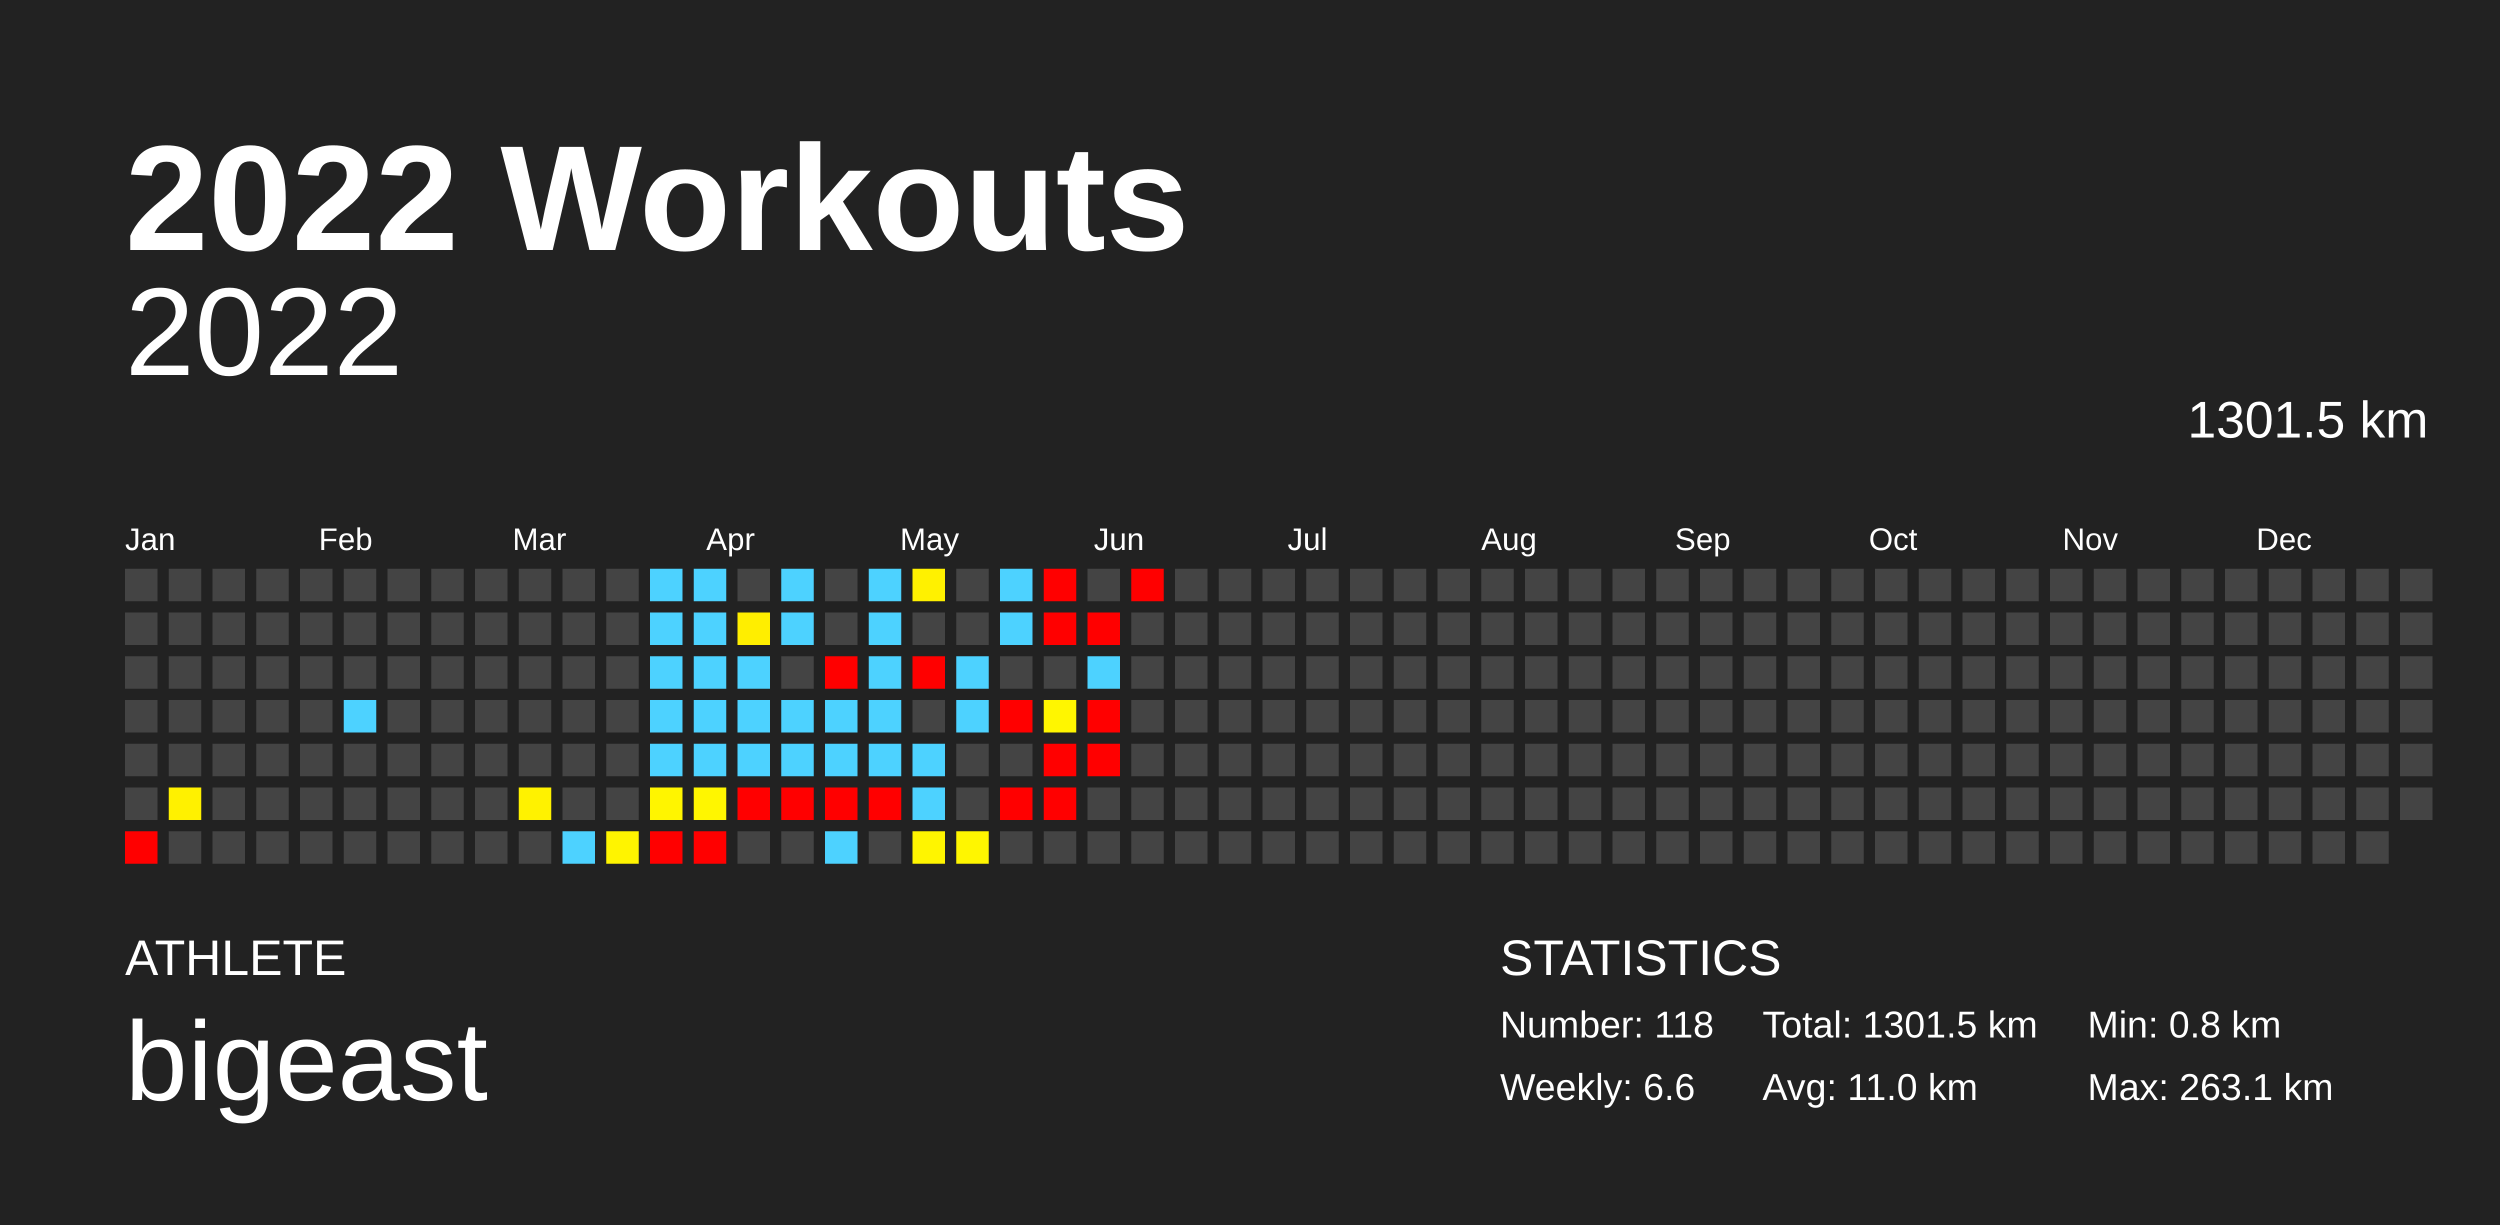
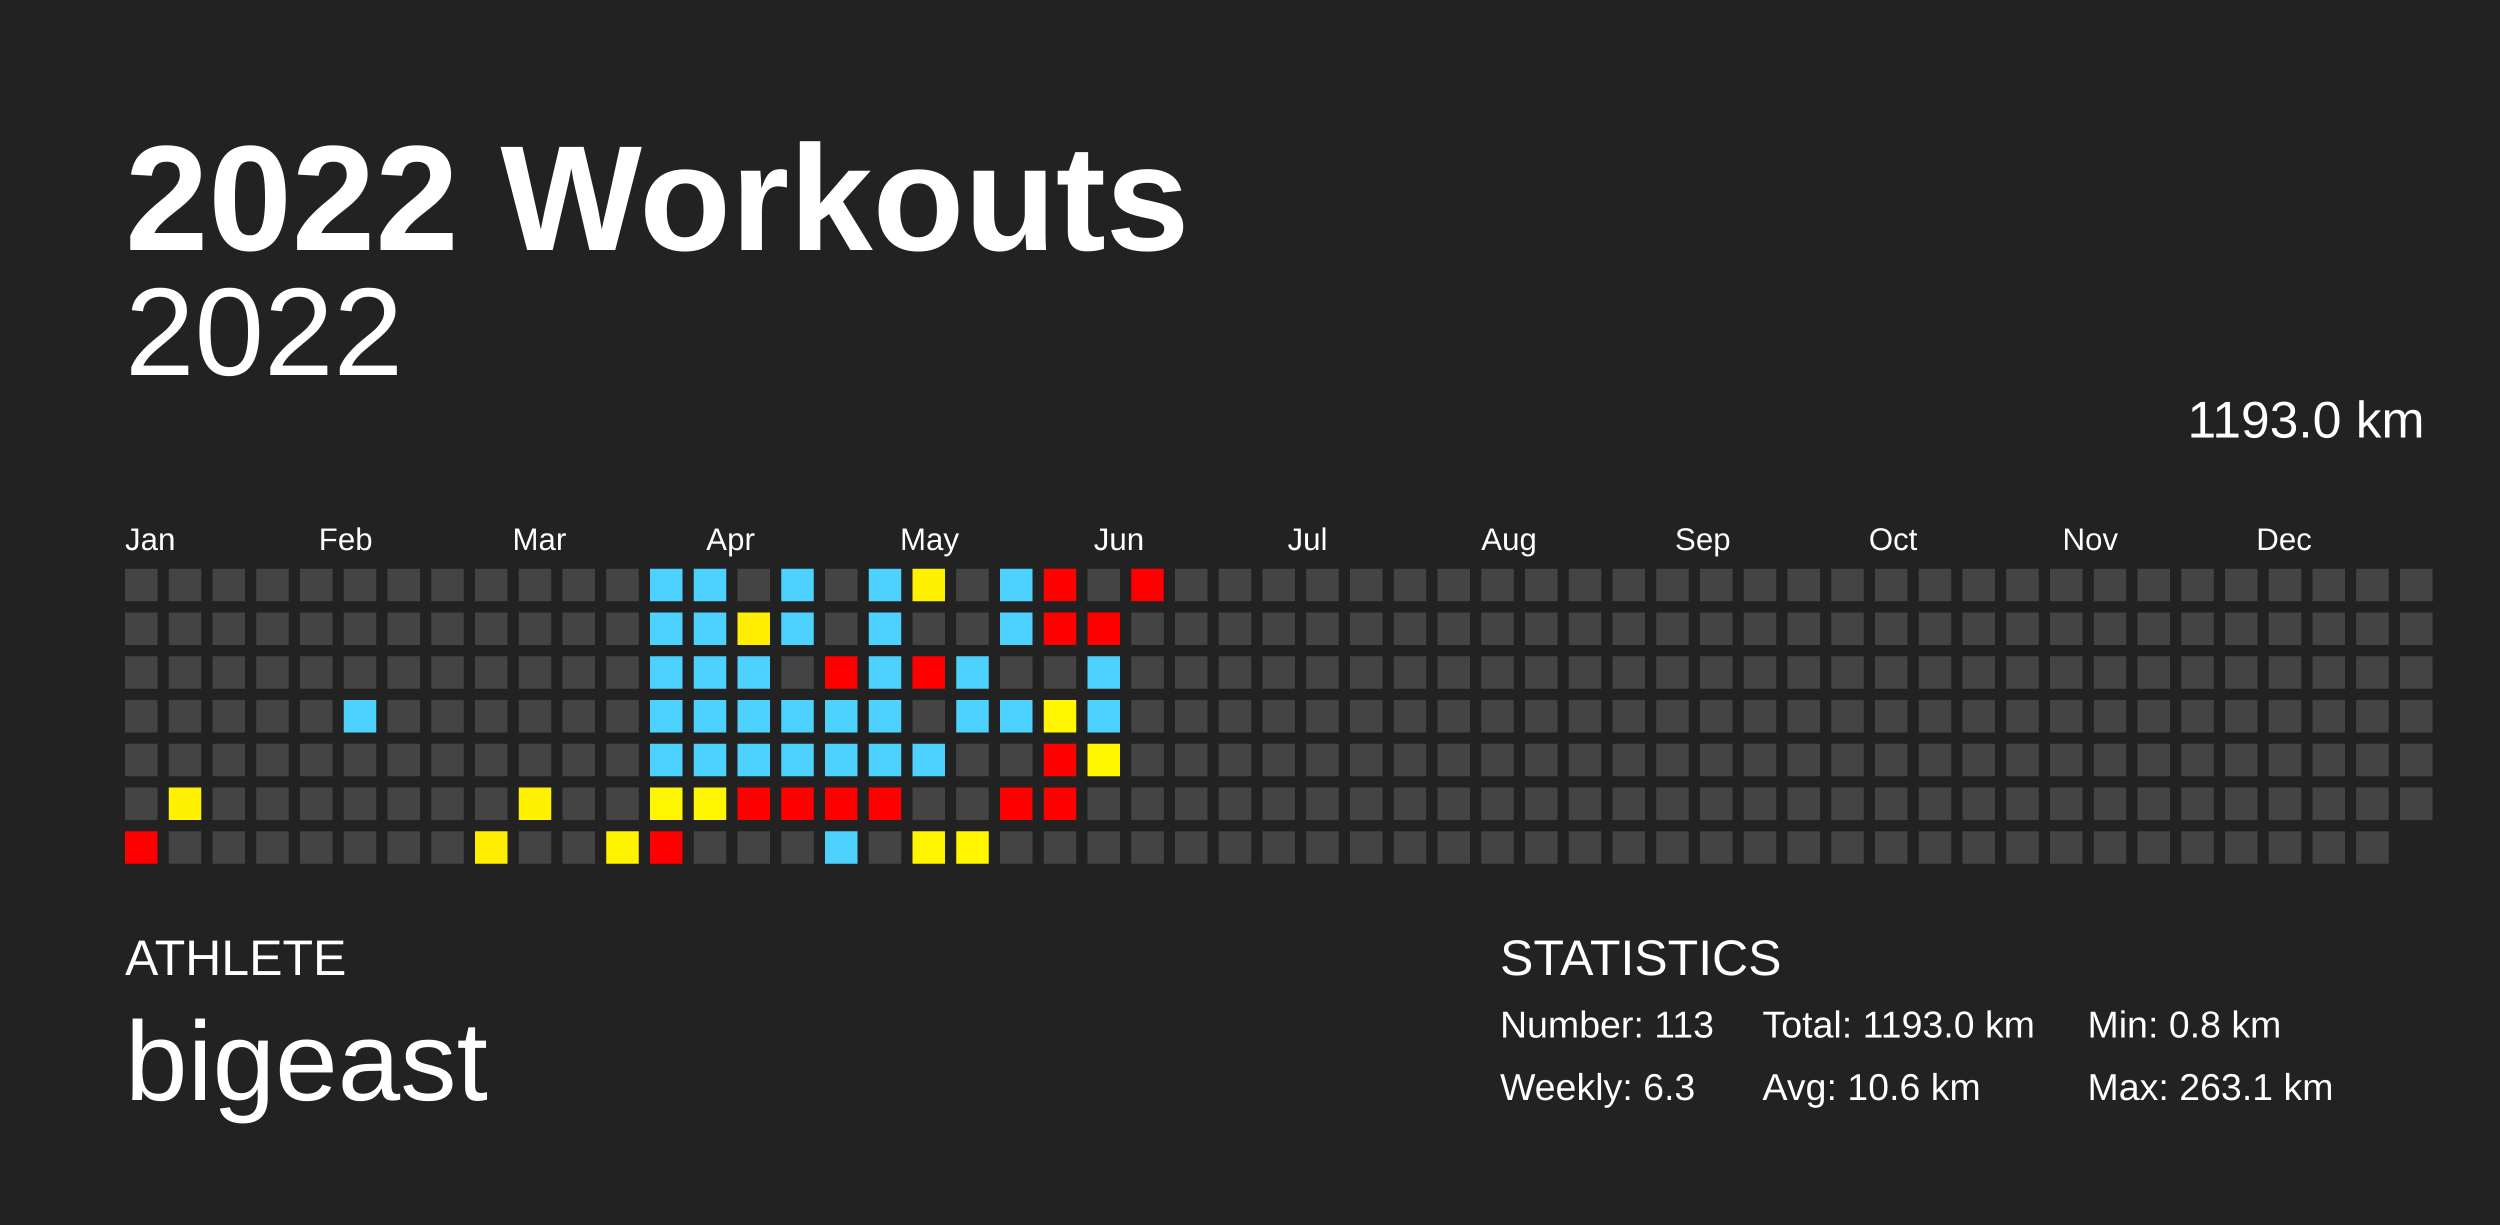
<svg xmlns="http://www.w3.org/2000/svg" baseProfile="full" height="98mm" version="1.1" viewBox="0,0,200,98" width="200mm">
  <defs />
  <rect fill="#222222" height="98" width="200" x="0" y="0" />
  <text fill="#FFFFFF" style="font-size:12px; font-family:Arial; font-weight:bold;" x="10" y="20">2022 Workouts</text>
  <text fill="#FFFFFF" style="font-size:4px; font-family:Arial" x="10" y="78">ATHLETE</text>
  <text fill="#FFFFFF" style="font-size:9px; font-family:Arial" x="10" y="88">bigeast</text>
  <text fill="#FFFFFF" style="font-size:4px; font-family:Arial" x="120" y="78">STATISTICS</text>
-   <text fill="#FFFFFF" style="font-size:3px; font-family:Arial" x="120" y="83">Number: 118</text>
-   <text fill="#FFFFFF" style="font-size:3px; font-family:Arial" x="120" y="88">Weekly: 6.6</text>
-   <text fill="#FFFFFF" style="font-size:3px; font-family:Arial" x="141" y="83">Total: 1301.5 km</text>
-   <text fill="#FFFFFF" style="font-size:3px; font-family:Arial" x="141" y="88">Avg: 11.0 km</text>
+   <text fill="#FFFFFF" style="font-size:3px; font-family:Arial" x="120" y="83">Number: 113</text>
+   <text fill="#FFFFFF" style="font-size:3px; font-family:Arial" x="120" y="88">Weekly: 6.3</text>
+   <text fill="#FFFFFF" style="font-size:3px; font-family:Arial" x="141" y="83">Total: 1193.0 km</text>
+   <text fill="#FFFFFF" style="font-size:3px; font-family:Arial" x="141" y="88">Avg: 10.6 km</text>
  <text fill="#FFFFFF" style="font-size:3px; font-family:Arial" x="167" y="83">Min: 0.8 km</text>
  <text fill="#FFFFFF" style="font-size:3px; font-family:Arial" x="167" y="88">Max: 263.1 km</text>
  <text alignment-baseline="hanging" fill="#FFFFFF" style="font-size:10.0px; font-family:Arial;" x="10" y="30">2022</text>
-   <text alignment-baseline="hanging" fill="#FFFFFF" style="font-size:4.125px; font-family:Arial;" x="175" y="35">1301.5 km</text>
+   <text alignment-baseline="hanging" fill="#FFFFFF" style="font-size:4.125px; font-family:Arial;" x="175" y="35">1193.0 km</text>
  <text fill="#FFFFFF" style="font-size:2.5px; font-family:Arial" x="10.0" y="44">Jan</text>
  <text fill="#FFFFFF" style="font-size:2.5px; font-family:Arial" x="25.5" y="44">Feb</text>
  <text fill="#FFFFFF" style="font-size:2.5px; font-family:Arial" x="41.0" y="44">Mar</text>
  <text fill="#FFFFFF" style="font-size:2.5px; font-family:Arial" x="56.5" y="44">Apr</text>
  <text fill="#FFFFFF" style="font-size:2.5px; font-family:Arial" x="72.0" y="44">May</text>
  <text fill="#FFFFFF" style="font-size:2.5px; font-family:Arial" x="87.5" y="44">Jun</text>
  <text fill="#FFFFFF" style="font-size:2.5px; font-family:Arial" x="103.0" y="44">Jul</text>
  <text fill="#FFFFFF" style="font-size:2.5px; font-family:Arial" x="118.5" y="44">Aug</text>
  <text fill="#FFFFFF" style="font-size:2.5px; font-family:Arial" x="134.0" y="44">Sep</text>
  <text fill="#FFFFFF" style="font-size:2.5px; font-family:Arial" x="149.5" y="44">Oct</text>
  <text fill="#FFFFFF" style="font-size:2.5px; font-family:Arial" x="165.0" y="44">Nov</text>
  <text fill="#FFFFFF" style="font-size:2.5px; font-family:Arial" x="180.5" y="44">Dec</text>
  <rect fill="#444444" height="2.6" width="2.6" x="10.0" y="45.5" />
  <rect fill="#444444" height="2.6" width="2.6" x="10.0" y="49.0" />
  <rect fill="#444444" height="2.6" width="2.6" x="10.0" y="52.5" />
  <rect fill="#444444" height="2.6" width="2.6" x="10.0" y="56.0" />
  <rect fill="#444444" height="2.6" width="2.6" x="10.0" y="59.5" />
  <rect fill="#444444" height="2.6" width="2.6" x="10.0" y="63.0" />
  <rect fill="red" height="2.6" width="2.6" x="10.0" y="66.5" />
  <rect fill="#444444" height="2.6" width="2.6" x="13.5" y="45.5" />
  <rect fill="#444444" height="2.6" width="2.6" x="13.5" y="49.0" />
  <rect fill="#444444" height="2.6" width="2.6" x="13.5" y="52.5" />
  <rect fill="#444444" height="2.6" width="2.6" x="13.5" y="56.0" />
  <rect fill="#444444" height="2.6" width="2.6" x="13.5" y="59.5" />
  <rect fill="#fff100" height="2.6" width="2.6" x="13.5" y="63.0" />
  <rect fill="#444444" height="2.6" width="2.6" x="13.5" y="66.5" />
  <rect fill="#444444" height="2.6" width="2.6" x="17.0" y="45.5" />
  <rect fill="#444444" height="2.6" width="2.6" x="17.0" y="49.0" />
  <rect fill="#444444" height="2.6" width="2.6" x="17.0" y="52.5" />
  <rect fill="#444444" height="2.6" width="2.6" x="17.0" y="56.0" />
  <rect fill="#444444" height="2.6" width="2.6" x="17.0" y="59.5" />
  <rect fill="#444444" height="2.6" width="2.6" x="17.0" y="63.0" />
  <rect fill="#444444" height="2.6" width="2.6" x="17.0" y="66.5" />
  <rect fill="#444444" height="2.6" width="2.6" x="20.5" y="45.5" />
  <rect fill="#444444" height="2.6" width="2.6" x="20.5" y="49.0" />
  <rect fill="#444444" height="2.6" width="2.6" x="20.5" y="52.5" />
  <rect fill="#444444" height="2.6" width="2.6" x="20.5" y="56.0" />
  <rect fill="#444444" height="2.6" width="2.6" x="20.5" y="59.5" />
  <rect fill="#444444" height="2.6" width="2.6" x="20.5" y="63.0" />
  <rect fill="#444444" height="2.6" width="2.6" x="20.5" y="66.5" />
  <rect fill="#444444" height="2.6" width="2.6" x="24.0" y="45.5" />
  <rect fill="#444444" height="2.6" width="2.6" x="24.0" y="49.0" />
  <rect fill="#444444" height="2.6" width="2.6" x="24.0" y="52.5" />
  <rect fill="#444444" height="2.6" width="2.6" x="24.0" y="56.0" />
  <rect fill="#444444" height="2.6" width="2.6" x="24.0" y="59.5" />
  <rect fill="#444444" height="2.6" width="2.6" x="24.0" y="63.0" />
  <rect fill="#444444" height="2.6" width="2.6" x="24.0" y="66.5" />
  <rect fill="#444444" height="2.6" width="2.6" x="27.5" y="45.5" />
  <rect fill="#444444" height="2.6" width="2.6" x="27.5" y="49.0" />
  <rect fill="#444444" height="2.6" width="2.6" x="27.5" y="52.5" />
  <rect fill="#4dd2ff" height="2.6" width="2.6" x="27.5" y="56.0" />
  <rect fill="#444444" height="2.6" width="2.6" x="27.5" y="59.5" />
  <rect fill="#444444" height="2.6" width="2.6" x="27.5" y="63.0" />
  <rect fill="#444444" height="2.6" width="2.6" x="27.5" y="66.5" />
  <rect fill="#444444" height="2.6" width="2.6" x="31.0" y="45.5" />
  <rect fill="#444444" height="2.6" width="2.6" x="31.0" y="49.0" />
  <rect fill="#444444" height="2.6" width="2.6" x="31.0" y="52.5" />
  <rect fill="#444444" height="2.6" width="2.6" x="31.0" y="56.0" />
  <rect fill="#444444" height="2.6" width="2.6" x="31.0" y="59.5" />
  <rect fill="#444444" height="2.6" width="2.6" x="31.0" y="63.0" />
  <rect fill="#444444" height="2.6" width="2.6" x="31.0" y="66.5" />
  <rect fill="#444444" height="2.6" width="2.6" x="34.5" y="45.5" />
  <rect fill="#444444" height="2.6" width="2.6" x="34.5" y="49.0" />
  <rect fill="#444444" height="2.6" width="2.6" x="34.5" y="52.5" />
  <rect fill="#444444" height="2.6" width="2.6" x="34.5" y="56.0" />
  <rect fill="#444444" height="2.6" width="2.6" x="34.5" y="59.5" />
  <rect fill="#444444" height="2.6" width="2.6" x="34.5" y="63.0" />
  <rect fill="#444444" height="2.6" width="2.6" x="34.5" y="66.5" />
  <rect fill="#444444" height="2.6" width="2.6" x="38.0" y="45.5" />
  <rect fill="#444444" height="2.6" width="2.6" x="38.0" y="49.0" />
  <rect fill="#444444" height="2.6" width="2.6" x="38.0" y="52.5" />
  <rect fill="#444444" height="2.6" width="2.6" x="38.0" y="56.0" />
  <rect fill="#444444" height="2.6" width="2.6" x="38.0" y="59.5" />
  <rect fill="#444444" height="2.6" width="2.6" x="38.0" y="63.0" />
-   <rect fill="#444444" height="2.6" width="2.6" x="38.0" y="66.5" />
+   <rect fill="#ffee00" height="2.6" width="2.6" x="38.0" y="66.5" />
  <rect fill="#444444" height="2.6" width="2.6" x="41.5" y="45.5" />
  <rect fill="#444444" height="2.6" width="2.6" x="41.5" y="49.0" />
  <rect fill="#444444" height="2.6" width="2.6" x="41.5" y="52.5" />
  <rect fill="#444444" height="2.6" width="2.6" x="41.5" y="56.0" />
  <rect fill="#444444" height="2.6" width="2.6" x="41.5" y="59.5" />
  <rect fill="#fff200" height="2.6" width="2.6" x="41.5" y="63.0" />
  <rect fill="#444444" height="2.6" width="2.6" x="41.5" y="66.5" />
  <rect fill="#444444" height="2.6" width="2.6" x="45.0" y="45.5" />
  <rect fill="#444444" height="2.6" width="2.6" x="45.0" y="49.0" />
  <rect fill="#444444" height="2.6" width="2.6" x="45.0" y="52.5" />
  <rect fill="#444444" height="2.6" width="2.6" x="45.0" y="56.0" />
  <rect fill="#444444" height="2.6" width="2.6" x="45.0" y="59.5" />
  <rect fill="#444444" height="2.6" width="2.6" x="45.0" y="63.0" />
-   <rect fill="#4dd2ff" height="2.6" width="2.6" x="45.0" y="66.5" />
+   <rect fill="#444444" height="2.6" width="2.6" x="45.0" y="66.5" />
  <rect fill="#444444" height="2.6" width="2.6" x="48.5" y="45.5" />
  <rect fill="#444444" height="2.6" width="2.6" x="48.5" y="49.0" />
  <rect fill="#444444" height="2.6" width="2.6" x="48.5" y="52.5" />
  <rect fill="#444444" height="2.6" width="2.6" x="48.5" y="56.0" />
  <rect fill="#444444" height="2.6" width="2.6" x="48.5" y="59.5" />
  <rect fill="#444444" height="2.6" width="2.6" x="48.5" y="63.0" />
  <rect fill="#fff400" height="2.6" width="2.6" x="48.5" y="66.5" />
  <rect fill="#4dd2ff" height="2.6" width="2.6" x="52.0" y="45.5" />
  <rect fill="#4dd2ff" height="2.6" width="2.6" x="52.0" y="49.0" />
  <rect fill="#4dd2ff" height="2.6" width="2.6" x="52.0" y="52.5" />
  <rect fill="#4dd2ff" height="2.6" width="2.6" x="52.0" y="56.0" />
  <rect fill="#4dd2ff" height="2.6" width="2.6" x="52.0" y="59.5" />
  <rect fill="#fff500" height="2.6" width="2.6" x="52.0" y="63.0" />
  <rect fill="red" height="2.6" width="2.6" x="52.0" y="66.5" />
  <rect fill="#4dd2ff" height="2.6" width="2.6" x="55.5" y="45.5" />
  <rect fill="#4dd2ff" height="2.6" width="2.6" x="55.5" y="49.0" />
  <rect fill="#4dd2ff" height="2.6" width="2.6" x="55.5" y="52.5" />
  <rect fill="#4dd2ff" height="2.6" width="2.6" x="55.5" y="56.0" />
  <rect fill="#4dd2ff" height="2.6" width="2.6" x="55.5" y="59.5" />
  <rect fill="#fff600" height="2.6" width="2.6" x="55.5" y="63.0" />
-   <rect fill="red" height="2.6" width="2.6" x="55.5" y="66.5" />
+   <rect fill="#444444" height="2.6" width="2.6" x="55.5" y="66.5" />
  <rect fill="#444444" height="2.6" width="2.6" x="59.0" y="45.5" />
  <rect fill="#ffee00" height="2.6" width="2.6" x="59.0" y="49.0" />
  <rect fill="#4dd2ff" height="2.6" width="2.6" x="59.0" y="52.5" />
  <rect fill="#4dd2ff" height="2.6" width="2.6" x="59.0" y="56.0" />
  <rect fill="#4dd2ff" height="2.6" width="2.6" x="59.0" y="59.5" />
  <rect fill="red" height="2.6" width="2.6" x="59.0" y="63.0" />
  <rect fill="#444444" height="2.6" width="2.6" x="59.0" y="66.5" />
  <rect fill="#4dd2ff" height="2.6" width="2.6" x="62.5" y="45.5" />
  <rect fill="#4dd2ff" height="2.6" width="2.6" x="62.5" y="49.0" />
  <rect fill="#444444" height="2.6" width="2.6" x="62.5" y="52.5" />
  <rect fill="#4dd2ff" height="2.6" width="2.6" x="62.5" y="56.0" />
  <rect fill="#4dd2ff" height="2.6" width="2.6" x="62.5" y="59.5" />
  <rect fill="red" height="2.6" width="2.6" x="62.5" y="63.0" />
  <rect fill="#444444" height="2.6" width="2.6" x="62.5" y="66.5" />
  <rect fill="#444444" height="2.6" width="2.6" x="66.0" y="45.5" />
  <rect fill="#444444" height="2.6" width="2.6" x="66.0" y="49.0" />
  <rect fill="red" height="2.6" width="2.6" x="66.0" y="52.5" />
  <rect fill="#4dd2ff" height="2.6" width="2.6" x="66.0" y="56.0" />
  <rect fill="#4dd2ff" height="2.6" width="2.6" x="66.0" y="59.5" />
  <rect fill="red" height="2.6" width="2.6" x="66.0" y="63.0" />
  <rect fill="#4dd2ff" height="2.6" width="2.6" x="66.0" y="66.5" />
  <rect fill="#4dd2ff" height="2.6" width="2.6" x="69.5" y="45.5" />
  <rect fill="#4dd2ff" height="2.6" width="2.6" x="69.5" y="49.0" />
  <rect fill="#4dd2ff" height="2.6" width="2.6" x="69.5" y="52.5" />
  <rect fill="#4dd2ff" height="2.6" width="2.6" x="69.5" y="56.0" />
  <rect fill="#4dd2ff" height="2.6" width="2.6" x="69.5" y="59.5" />
  <rect fill="red" height="2.6" width="2.6" x="69.5" y="63.0" />
  <rect fill="#444444" height="2.6" width="2.6" x="69.5" y="66.5" />
  <rect fill="#fff100" height="2.6" width="2.6" x="73.0" y="45.5" />
  <rect fill="#444444" height="2.6" width="2.6" x="73.0" y="49.0" />
  <rect fill="red" height="2.6" width="2.6" x="73.0" y="52.5" />
  <rect fill="#444444" height="2.6" width="2.6" x="73.0" y="56.0" />
  <rect fill="#4dd2ff" height="2.6" width="2.6" x="73.0" y="59.5" />
-   <rect fill="#4dd2ff" height="2.6" width="2.6" x="73.0" y="63.0" />
+   <rect fill="#444444" height="2.6" width="2.6" x="73.0" y="63.0" />
  <rect fill="#fff500" height="2.6" width="2.6" x="73.0" y="66.5" />
  <rect fill="#444444" height="2.6" width="2.6" x="76.5" y="45.5" />
  <rect fill="#444444" height="2.6" width="2.6" x="76.5" y="49.0" />
  <rect fill="#4dd2ff" height="2.6" width="2.6" x="76.5" y="52.5" />
  <rect fill="#4dd2ff" height="2.6" width="2.6" x="76.5" y="56.0" />
  <rect fill="#444444" height="2.6" width="2.6" x="76.5" y="59.5" />
  <rect fill="#444444" height="2.6" width="2.6" x="76.5" y="63.0" />
  <rect fill="#fff600" height="2.6" width="2.6" x="76.5" y="66.5" />
  <rect fill="#4dd2ff" height="2.6" width="2.6" x="80.0" y="45.5" />
  <rect fill="#4dd2ff" height="2.6" width="2.6" x="80.0" y="49.0" />
  <rect fill="#444444" height="2.6" width="2.6" x="80.0" y="52.5" />
-   <rect fill="red" height="2.6" width="2.6" x="80.0" y="56.0" />
+   <rect fill="#4dd2ff" height="2.6" width="2.6" x="80.0" y="56.0" />
  <rect fill="#444444" height="2.6" width="2.6" x="80.0" y="59.5" />
  <rect fill="red" height="2.6" width="2.6" x="80.0" y="63.0" />
  <rect fill="#444444" height="2.6" width="2.6" x="80.0" y="66.5" />
  <rect fill="red" height="2.6" width="2.6" x="83.5" y="45.5" />
  <rect fill="red" height="2.6" width="2.6" x="83.5" y="49.0" />
  <rect fill="#444444" height="2.6" width="2.6" x="83.5" y="52.5" />
  <rect fill="#fff600" height="2.6" width="2.6" x="83.5" y="56.0" />
  <rect fill="red" height="2.6" width="2.6" x="83.5" y="59.5" />
  <rect fill="red" height="2.6" width="2.6" x="83.5" y="63.0" />
  <rect fill="#444444" height="2.6" width="2.6" x="83.5" y="66.5" />
  <rect fill="#444444" height="2.6" width="2.6" x="87.0" y="45.5" />
  <rect fill="red" height="2.6" width="2.6" x="87.0" y="49.0" />
  <rect fill="#4dd2ff" height="2.6" width="2.6" x="87.0" y="52.5" />
-   <rect fill="red" height="2.6" width="2.6" x="87.0" y="56.0" />
-   <rect fill="red" height="2.6" width="2.6" x="87.0" y="59.5" />
+   <rect fill="#4dd2ff" height="2.6" width="2.6" x="87.0" y="56.0" />
+   <rect fill="#fff600" height="2.6" width="2.6" x="87.0" y="59.5" />
  <rect fill="#444444" height="2.6" width="2.6" x="87.0" y="63.0" />
  <rect fill="#444444" height="2.6" width="2.6" x="87.0" y="66.5" />
  <rect fill="red" height="2.6" width="2.6" x="90.5" y="45.5" />
  <rect fill="#444444" height="2.6" width="2.6" x="90.5" y="49.0" />
  <rect fill="#444444" height="2.6" width="2.6" x="90.5" y="52.5" />
  <rect fill="#444444" height="2.6" width="2.6" x="90.5" y="56.0" />
  <rect fill="#444444" height="2.6" width="2.6" x="90.5" y="59.5" />
  <rect fill="#444444" height="2.6" width="2.6" x="90.5" y="63.0" />
  <rect fill="#444444" height="2.6" width="2.6" x="90.5" y="66.5" />
  <rect fill="#444444" height="2.6" width="2.6" x="94.0" y="45.5" />
  <rect fill="#444444" height="2.6" width="2.6" x="94.0" y="49.0" />
  <rect fill="#444444" height="2.6" width="2.6" x="94.0" y="52.5" />
  <rect fill="#444444" height="2.6" width="2.6" x="94.0" y="56.0" />
  <rect fill="#444444" height="2.6" width="2.6" x="94.0" y="59.5" />
  <rect fill="#444444" height="2.6" width="2.6" x="94.0" y="63.0" />
  <rect fill="#444444" height="2.6" width="2.6" x="94.0" y="66.5" />
  <rect fill="#444444" height="2.6" width="2.6" x="97.5" y="45.5" />
  <rect fill="#444444" height="2.6" width="2.6" x="97.5" y="49.0" />
  <rect fill="#444444" height="2.6" width="2.6" x="97.5" y="52.5" />
  <rect fill="#444444" height="2.6" width="2.6" x="97.5" y="56.0" />
  <rect fill="#444444" height="2.6" width="2.6" x="97.5" y="59.5" />
  <rect fill="#444444" height="2.6" width="2.6" x="97.5" y="63.0" />
  <rect fill="#444444" height="2.6" width="2.6" x="97.5" y="66.5" />
  <rect fill="#444444" height="2.6" width="2.6" x="101.0" y="45.5" />
  <rect fill="#444444" height="2.6" width="2.6" x="101.0" y="49.0" />
  <rect fill="#444444" height="2.6" width="2.6" x="101.0" y="52.5" />
  <rect fill="#444444" height="2.6" width="2.6" x="101.0" y="56.0" />
  <rect fill="#444444" height="2.6" width="2.6" x="101.0" y="59.5" />
  <rect fill="#444444" height="2.6" width="2.6" x="101.0" y="63.0" />
  <rect fill="#444444" height="2.6" width="2.6" x="101.0" y="66.5" />
  <rect fill="#444444" height="2.6" width="2.6" x="104.5" y="45.5" />
  <rect fill="#444444" height="2.6" width="2.6" x="104.5" y="49.0" />
  <rect fill="#444444" height="2.6" width="2.6" x="104.5" y="52.5" />
  <rect fill="#444444" height="2.6" width="2.6" x="104.5" y="56.0" />
  <rect fill="#444444" height="2.6" width="2.6" x="104.5" y="59.5" />
  <rect fill="#444444" height="2.6" width="2.6" x="104.5" y="63.0" />
  <rect fill="#444444" height="2.6" width="2.6" x="104.5" y="66.5" />
  <rect fill="#444444" height="2.6" width="2.6" x="108.0" y="45.5" />
  <rect fill="#444444" height="2.6" width="2.6" x="108.0" y="49.0" />
  <rect fill="#444444" height="2.6" width="2.6" x="108.0" y="52.5" />
  <rect fill="#444444" height="2.6" width="2.6" x="108.0" y="56.0" />
  <rect fill="#444444" height="2.6" width="2.6" x="108.0" y="59.5" />
  <rect fill="#444444" height="2.6" width="2.6" x="108.0" y="63.0" />
  <rect fill="#444444" height="2.6" width="2.6" x="108.0" y="66.5" />
  <rect fill="#444444" height="2.6" width="2.6" x="111.5" y="45.5" />
  <rect fill="#444444" height="2.6" width="2.6" x="111.5" y="49.0" />
  <rect fill="#444444" height="2.6" width="2.6" x="111.5" y="52.5" />
  <rect fill="#444444" height="2.6" width="2.6" x="111.5" y="56.0" />
  <rect fill="#444444" height="2.6" width="2.6" x="111.5" y="59.5" />
  <rect fill="#444444" height="2.6" width="2.6" x="111.5" y="63.0" />
  <rect fill="#444444" height="2.6" width="2.6" x="111.5" y="66.5" />
  <rect fill="#444444" height="2.6" width="2.6" x="115.0" y="45.5" />
  <rect fill="#444444" height="2.6" width="2.6" x="115.0" y="49.0" />
  <rect fill="#444444" height="2.6" width="2.6" x="115.0" y="52.5" />
  <rect fill="#444444" height="2.6" width="2.6" x="115.0" y="56.0" />
  <rect fill="#444444" height="2.6" width="2.6" x="115.0" y="59.5" />
  <rect fill="#444444" height="2.6" width="2.6" x="115.0" y="63.0" />
  <rect fill="#444444" height="2.6" width="2.6" x="115.0" y="66.5" />
  <rect fill="#444444" height="2.6" width="2.6" x="118.5" y="45.5" />
  <rect fill="#444444" height="2.6" width="2.6" x="118.5" y="49.0" />
  <rect fill="#444444" height="2.6" width="2.6" x="118.5" y="52.5" />
  <rect fill="#444444" height="2.6" width="2.6" x="118.5" y="56.0" />
  <rect fill="#444444" height="2.6" width="2.6" x="118.5" y="59.5" />
  <rect fill="#444444" height="2.6" width="2.6" x="118.5" y="63.0" />
  <rect fill="#444444" height="2.6" width="2.6" x="118.5" y="66.5" />
  <rect fill="#444444" height="2.6" width="2.6" x="122.0" y="45.5" />
  <rect fill="#444444" height="2.6" width="2.6" x="122.0" y="49.0" />
  <rect fill="#444444" height="2.6" width="2.6" x="122.0" y="52.5" />
  <rect fill="#444444" height="2.6" width="2.6" x="122.0" y="56.0" />
  <rect fill="#444444" height="2.6" width="2.6" x="122.0" y="59.5" />
  <rect fill="#444444" height="2.6" width="2.6" x="122.0" y="63.0" />
  <rect fill="#444444" height="2.6" width="2.6" x="122.0" y="66.5" />
  <rect fill="#444444" height="2.6" width="2.6" x="125.5" y="45.5" />
  <rect fill="#444444" height="2.6" width="2.6" x="125.5" y="49.0" />
  <rect fill="#444444" height="2.6" width="2.6" x="125.5" y="52.5" />
  <rect fill="#444444" height="2.6" width="2.6" x="125.5" y="56.0" />
  <rect fill="#444444" height="2.6" width="2.6" x="125.5" y="59.5" />
  <rect fill="#444444" height="2.6" width="2.6" x="125.5" y="63.0" />
  <rect fill="#444444" height="2.6" width="2.6" x="125.5" y="66.5" />
  <rect fill="#444444" height="2.6" width="2.6" x="129.0" y="45.5" />
  <rect fill="#444444" height="2.6" width="2.6" x="129.0" y="49.0" />
  <rect fill="#444444" height="2.6" width="2.6" x="129.0" y="52.5" />
  <rect fill="#444444" height="2.6" width="2.6" x="129.0" y="56.0" />
  <rect fill="#444444" height="2.6" width="2.6" x="129.0" y="59.5" />
  <rect fill="#444444" height="2.6" width="2.6" x="129.0" y="63.0" />
  <rect fill="#444444" height="2.6" width="2.6" x="129.0" y="66.5" />
  <rect fill="#444444" height="2.6" width="2.6" x="132.5" y="45.5" />
  <rect fill="#444444" height="2.6" width="2.6" x="132.5" y="49.0" />
  <rect fill="#444444" height="2.6" width="2.6" x="132.5" y="52.5" />
  <rect fill="#444444" height="2.6" width="2.6" x="132.5" y="56.0" />
  <rect fill="#444444" height="2.6" width="2.6" x="132.5" y="59.5" />
  <rect fill="#444444" height="2.6" width="2.6" x="132.5" y="63.0" />
  <rect fill="#444444" height="2.6" width="2.6" x="132.5" y="66.5" />
  <rect fill="#444444" height="2.6" width="2.6" x="136.0" y="45.5" />
  <rect fill="#444444" height="2.6" width="2.6" x="136.0" y="49.0" />
  <rect fill="#444444" height="2.6" width="2.6" x="136.0" y="52.5" />
  <rect fill="#444444" height="2.6" width="2.6" x="136.0" y="56.0" />
  <rect fill="#444444" height="2.6" width="2.6" x="136.0" y="59.5" />
  <rect fill="#444444" height="2.6" width="2.6" x="136.0" y="63.0" />
  <rect fill="#444444" height="2.6" width="2.6" x="136.0" y="66.5" />
  <rect fill="#444444" height="2.6" width="2.6" x="139.5" y="45.5" />
  <rect fill="#444444" height="2.6" width="2.6" x="139.5" y="49.0" />
  <rect fill="#444444" height="2.6" width="2.6" x="139.5" y="52.5" />
  <rect fill="#444444" height="2.6" width="2.6" x="139.5" y="56.0" />
  <rect fill="#444444" height="2.6" width="2.6" x="139.5" y="59.5" />
  <rect fill="#444444" height="2.6" width="2.6" x="139.5" y="63.0" />
  <rect fill="#444444" height="2.6" width="2.6" x="139.5" y="66.5" />
  <rect fill="#444444" height="2.6" width="2.6" x="143.0" y="45.5" />
  <rect fill="#444444" height="2.6" width="2.6" x="143.0" y="49.0" />
  <rect fill="#444444" height="2.6" width="2.6" x="143.0" y="52.5" />
  <rect fill="#444444" height="2.6" width="2.6" x="143.0" y="56.0" />
  <rect fill="#444444" height="2.6" width="2.6" x="143.0" y="59.5" />
  <rect fill="#444444" height="2.6" width="2.6" x="143.0" y="63.0" />
  <rect fill="#444444" height="2.6" width="2.6" x="143.0" y="66.5" />
  <rect fill="#444444" height="2.6" width="2.6" x="146.5" y="45.5" />
  <rect fill="#444444" height="2.6" width="2.6" x="146.5" y="49.0" />
  <rect fill="#444444" height="2.6" width="2.6" x="146.5" y="52.5" />
  <rect fill="#444444" height="2.6" width="2.6" x="146.5" y="56.0" />
  <rect fill="#444444" height="2.6" width="2.6" x="146.5" y="59.5" />
  <rect fill="#444444" height="2.6" width="2.6" x="146.5" y="63.0" />
  <rect fill="#444444" height="2.6" width="2.6" x="146.5" y="66.5" />
  <rect fill="#444444" height="2.6" width="2.6" x="150.0" y="45.5" />
  <rect fill="#444444" height="2.6" width="2.6" x="150.0" y="49.0" />
  <rect fill="#444444" height="2.6" width="2.6" x="150.0" y="52.5" />
  <rect fill="#444444" height="2.6" width="2.6" x="150.0" y="56.0" />
  <rect fill="#444444" height="2.6" width="2.6" x="150.0" y="59.5" />
  <rect fill="#444444" height="2.6" width="2.6" x="150.0" y="63.0" />
  <rect fill="#444444" height="2.6" width="2.6" x="150.0" y="66.5" />
  <rect fill="#444444" height="2.6" width="2.6" x="153.5" y="45.5" />
  <rect fill="#444444" height="2.6" width="2.6" x="153.5" y="49.0" />
  <rect fill="#444444" height="2.6" width="2.6" x="153.5" y="52.5" />
  <rect fill="#444444" height="2.6" width="2.6" x="153.5" y="56.0" />
  <rect fill="#444444" height="2.6" width="2.6" x="153.5" y="59.5" />
  <rect fill="#444444" height="2.6" width="2.6" x="153.5" y="63.0" />
  <rect fill="#444444" height="2.6" width="2.6" x="153.5" y="66.5" />
  <rect fill="#444444" height="2.6" width="2.6" x="157.0" y="45.5" />
  <rect fill="#444444" height="2.6" width="2.6" x="157.0" y="49.0" />
  <rect fill="#444444" height="2.6" width="2.6" x="157.0" y="52.5" />
  <rect fill="#444444" height="2.6" width="2.6" x="157.0" y="56.0" />
  <rect fill="#444444" height="2.6" width="2.6" x="157.0" y="59.5" />
  <rect fill="#444444" height="2.6" width="2.6" x="157.0" y="63.0" />
  <rect fill="#444444" height="2.6" width="2.6" x="157.0" y="66.5" />
  <rect fill="#444444" height="2.6" width="2.6" x="160.5" y="45.5" />
  <rect fill="#444444" height="2.6" width="2.6" x="160.5" y="49.0" />
  <rect fill="#444444" height="2.6" width="2.6" x="160.5" y="52.5" />
  <rect fill="#444444" height="2.6" width="2.6" x="160.5" y="56.0" />
  <rect fill="#444444" height="2.6" width="2.6" x="160.5" y="59.5" />
  <rect fill="#444444" height="2.6" width="2.6" x="160.5" y="63.0" />
  <rect fill="#444444" height="2.6" width="2.6" x="160.5" y="66.5" />
  <rect fill="#444444" height="2.6" width="2.6" x="164.0" y="45.5" />
  <rect fill="#444444" height="2.6" width="2.6" x="164.0" y="49.0" />
  <rect fill="#444444" height="2.6" width="2.6" x="164.0" y="52.5" />
  <rect fill="#444444" height="2.6" width="2.6" x="164.0" y="56.0" />
  <rect fill="#444444" height="2.6" width="2.6" x="164.0" y="59.5" />
  <rect fill="#444444" height="2.6" width="2.6" x="164.0" y="63.0" />
  <rect fill="#444444" height="2.6" width="2.6" x="164.0" y="66.5" />
  <rect fill="#444444" height="2.6" width="2.6" x="167.5" y="45.5" />
  <rect fill="#444444" height="2.6" width="2.6" x="167.5" y="49.0" />
  <rect fill="#444444" height="2.6" width="2.6" x="167.5" y="52.5" />
  <rect fill="#444444" height="2.6" width="2.6" x="167.5" y="56.0" />
  <rect fill="#444444" height="2.6" width="2.6" x="167.5" y="59.5" />
  <rect fill="#444444" height="2.6" width="2.6" x="167.5" y="63.0" />
  <rect fill="#444444" height="2.6" width="2.6" x="167.5" y="66.5" />
  <rect fill="#444444" height="2.6" width="2.6" x="171.0" y="45.5" />
  <rect fill="#444444" height="2.6" width="2.6" x="171.0" y="49.0" />
  <rect fill="#444444" height="2.6" width="2.6" x="171.0" y="52.5" />
  <rect fill="#444444" height="2.6" width="2.6" x="171.0" y="56.0" />
  <rect fill="#444444" height="2.6" width="2.6" x="171.0" y="59.5" />
  <rect fill="#444444" height="2.6" width="2.6" x="171.0" y="63.0" />
  <rect fill="#444444" height="2.6" width="2.6" x="171.0" y="66.5" />
  <rect fill="#444444" height="2.6" width="2.6" x="174.5" y="45.5" />
  <rect fill="#444444" height="2.6" width="2.6" x="174.5" y="49.0" />
  <rect fill="#444444" height="2.6" width="2.6" x="174.5" y="52.5" />
  <rect fill="#444444" height="2.6" width="2.6" x="174.5" y="56.0" />
  <rect fill="#444444" height="2.6" width="2.6" x="174.5" y="59.5" />
  <rect fill="#444444" height="2.6" width="2.6" x="174.5" y="63.0" />
  <rect fill="#444444" height="2.6" width="2.6" x="174.5" y="66.5" />
  <rect fill="#444444" height="2.6" width="2.6" x="178.0" y="45.5" />
  <rect fill="#444444" height="2.6" width="2.6" x="178.0" y="49.0" />
  <rect fill="#444444" height="2.6" width="2.6" x="178.0" y="52.5" />
  <rect fill="#444444" height="2.6" width="2.6" x="178.0" y="56.0" />
  <rect fill="#444444" height="2.6" width="2.6" x="178.0" y="59.5" />
  <rect fill="#444444" height="2.6" width="2.6" x="178.0" y="63.0" />
  <rect fill="#444444" height="2.6" width="2.6" x="178.0" y="66.5" />
  <rect fill="#444444" height="2.6" width="2.6" x="181.5" y="45.5" />
  <rect fill="#444444" height="2.6" width="2.6" x="181.5" y="49.0" />
  <rect fill="#444444" height="2.6" width="2.6" x="181.5" y="52.5" />
  <rect fill="#444444" height="2.6" width="2.6" x="181.5" y="56.0" />
  <rect fill="#444444" height="2.6" width="2.6" x="181.5" y="59.5" />
  <rect fill="#444444" height="2.6" width="2.6" x="181.5" y="63.0" />
  <rect fill="#444444" height="2.6" width="2.6" x="181.5" y="66.5" />
  <rect fill="#444444" height="2.6" width="2.6" x="185.0" y="45.5" />
  <rect fill="#444444" height="2.6" width="2.6" x="185.0" y="49.0" />
  <rect fill="#444444" height="2.6" width="2.6" x="185.0" y="52.5" />
  <rect fill="#444444" height="2.6" width="2.6" x="185.0" y="56.0" />
  <rect fill="#444444" height="2.6" width="2.6" x="185.0" y="59.5" />
  <rect fill="#444444" height="2.6" width="2.6" x="185.0" y="63.0" />
  <rect fill="#444444" height="2.6" width="2.6" x="185.0" y="66.5" />
  <rect fill="#444444" height="2.6" width="2.6" x="188.5" y="45.5" />
  <rect fill="#444444" height="2.6" width="2.6" x="188.5" y="49.0" />
  <rect fill="#444444" height="2.6" width="2.6" x="188.5" y="52.5" />
  <rect fill="#444444" height="2.6" width="2.6" x="188.5" y="56.0" />
  <rect fill="#444444" height="2.6" width="2.6" x="188.5" y="59.5" />
  <rect fill="#444444" height="2.6" width="2.6" x="188.5" y="63.0" />
  <rect fill="#444444" height="2.6" width="2.6" x="188.5" y="66.5" />
  <rect fill="#444444" height="2.6" width="2.6" x="192.0" y="45.5" />
  <rect fill="#444444" height="2.6" width="2.6" x="192.0" y="49.0" />
  <rect fill="#444444" height="2.6" width="2.6" x="192.0" y="52.5" />
  <rect fill="#444444" height="2.6" width="2.6" x="192.0" y="56.0" />
  <rect fill="#444444" height="2.6" width="2.6" x="192.0" y="59.5" />
  <rect fill="#444444" height="2.6" width="2.6" x="192.0" y="63.0" />
</svg>
